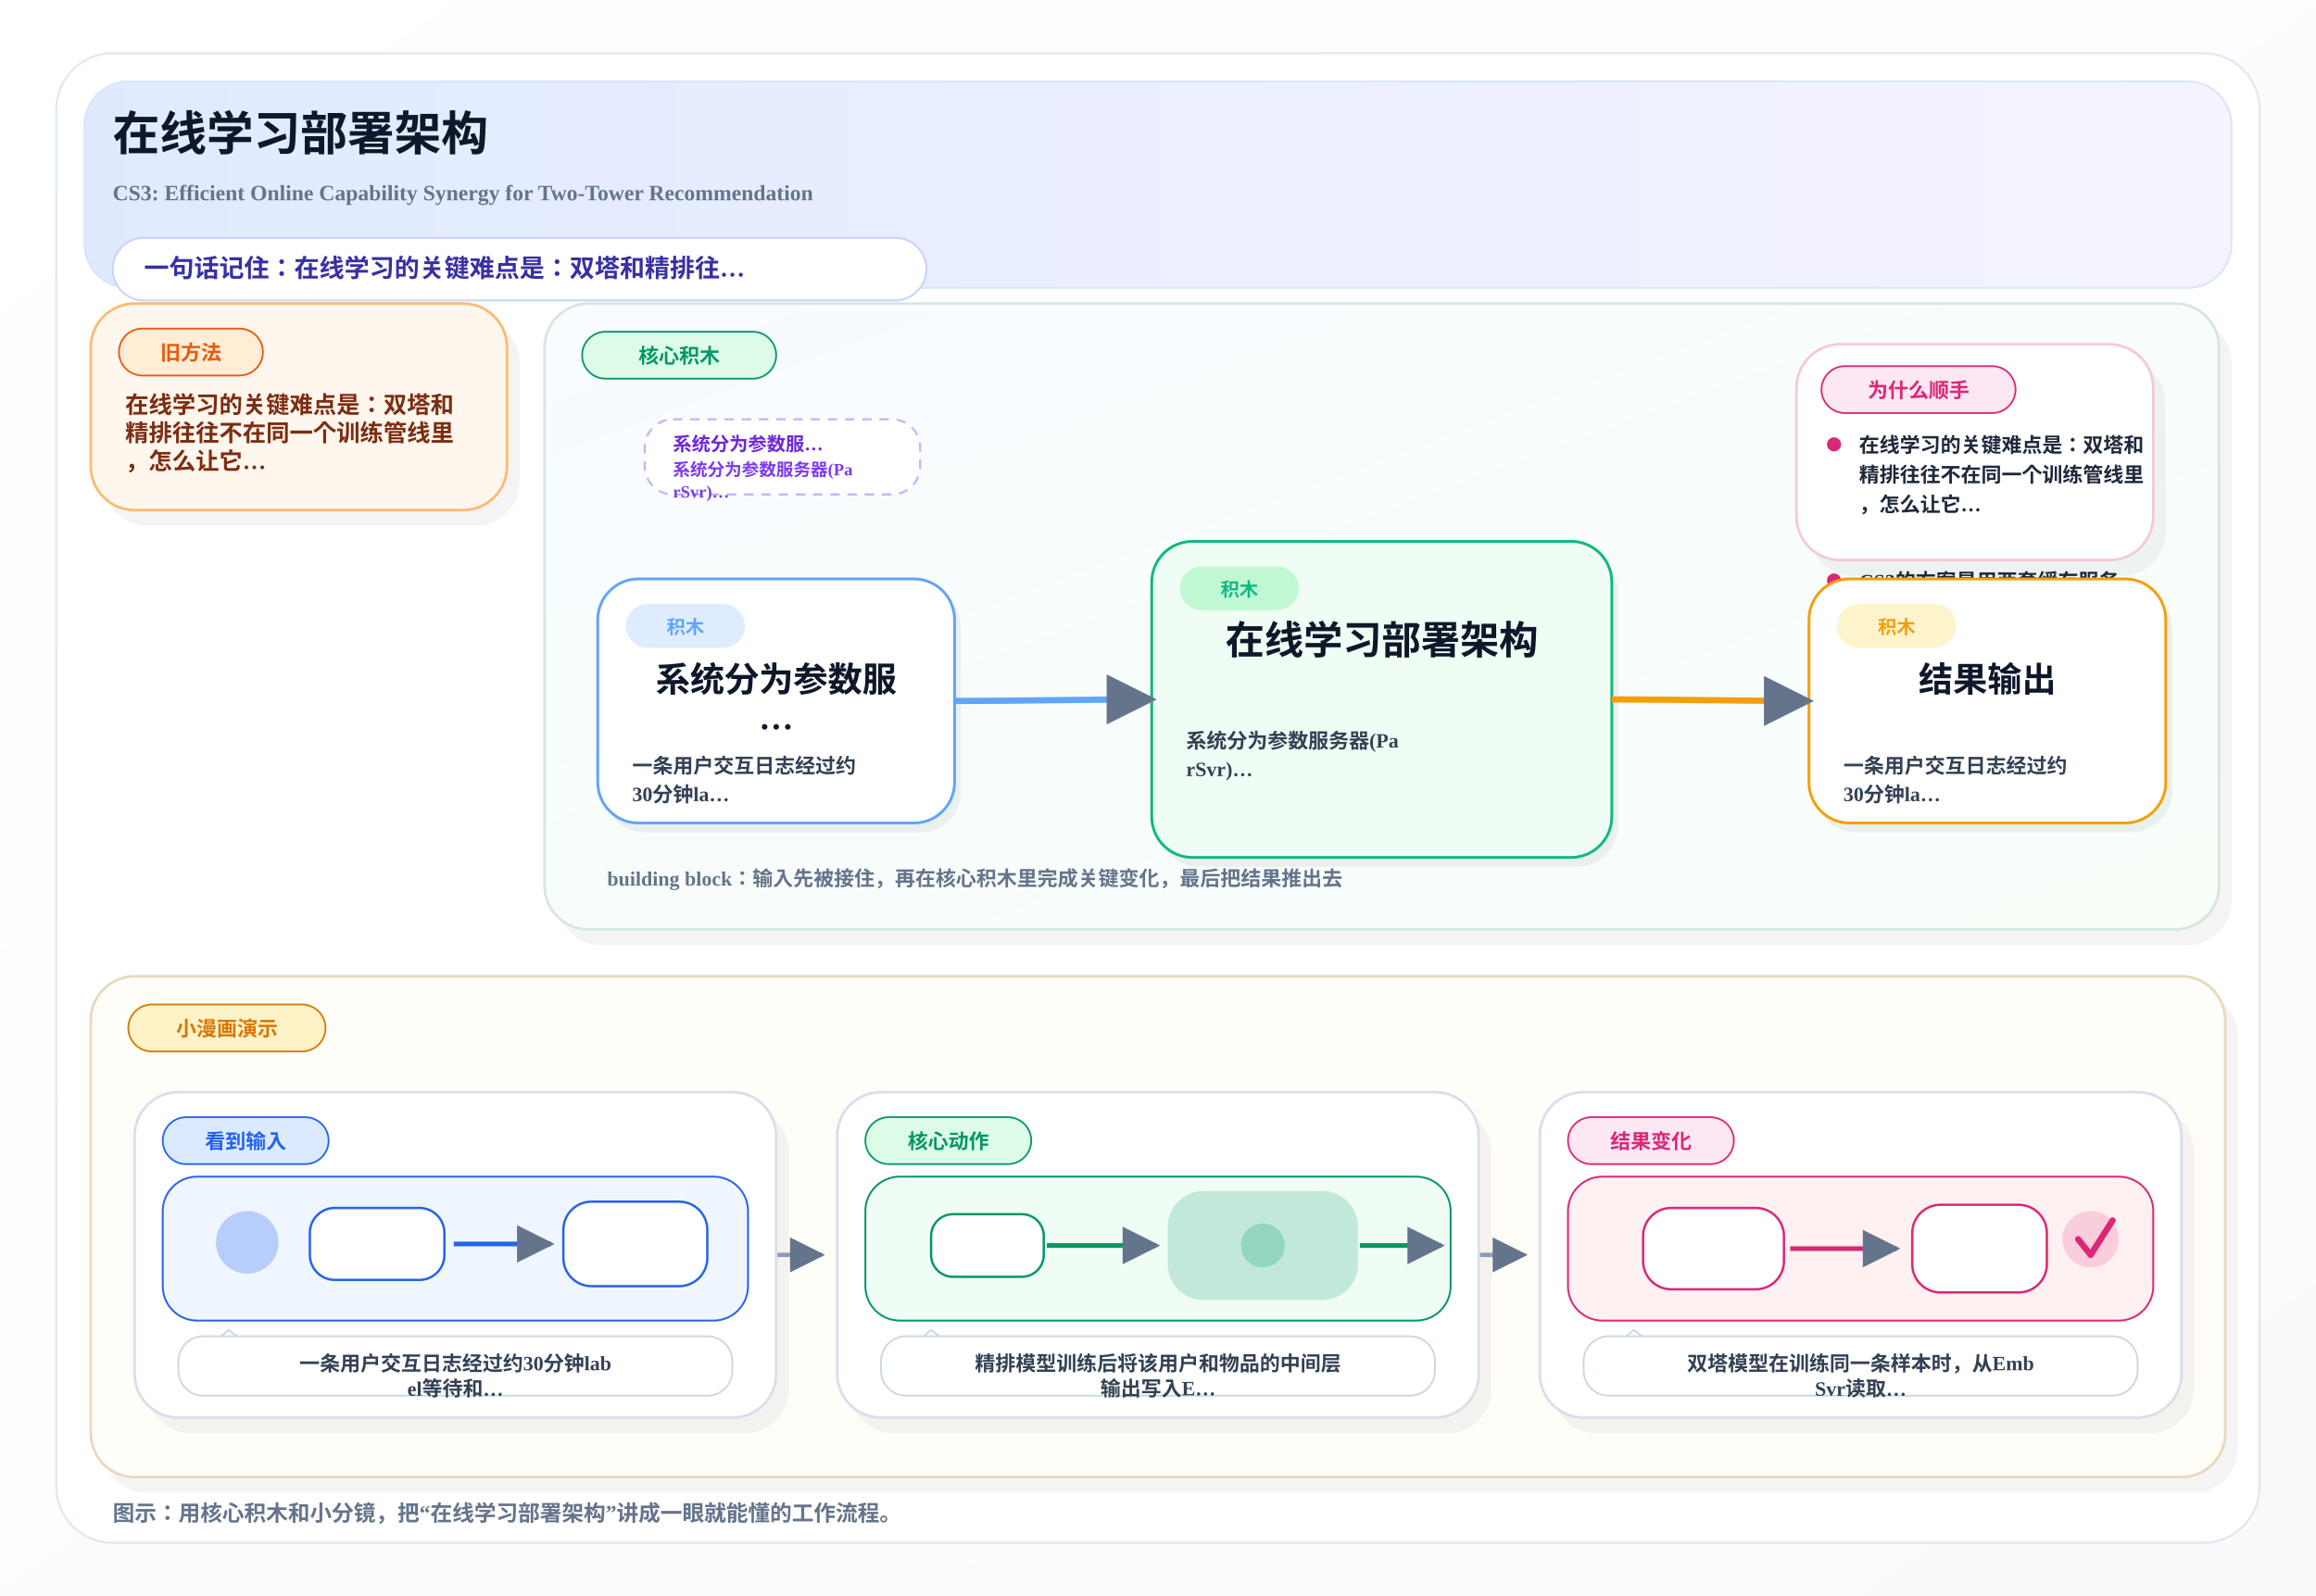
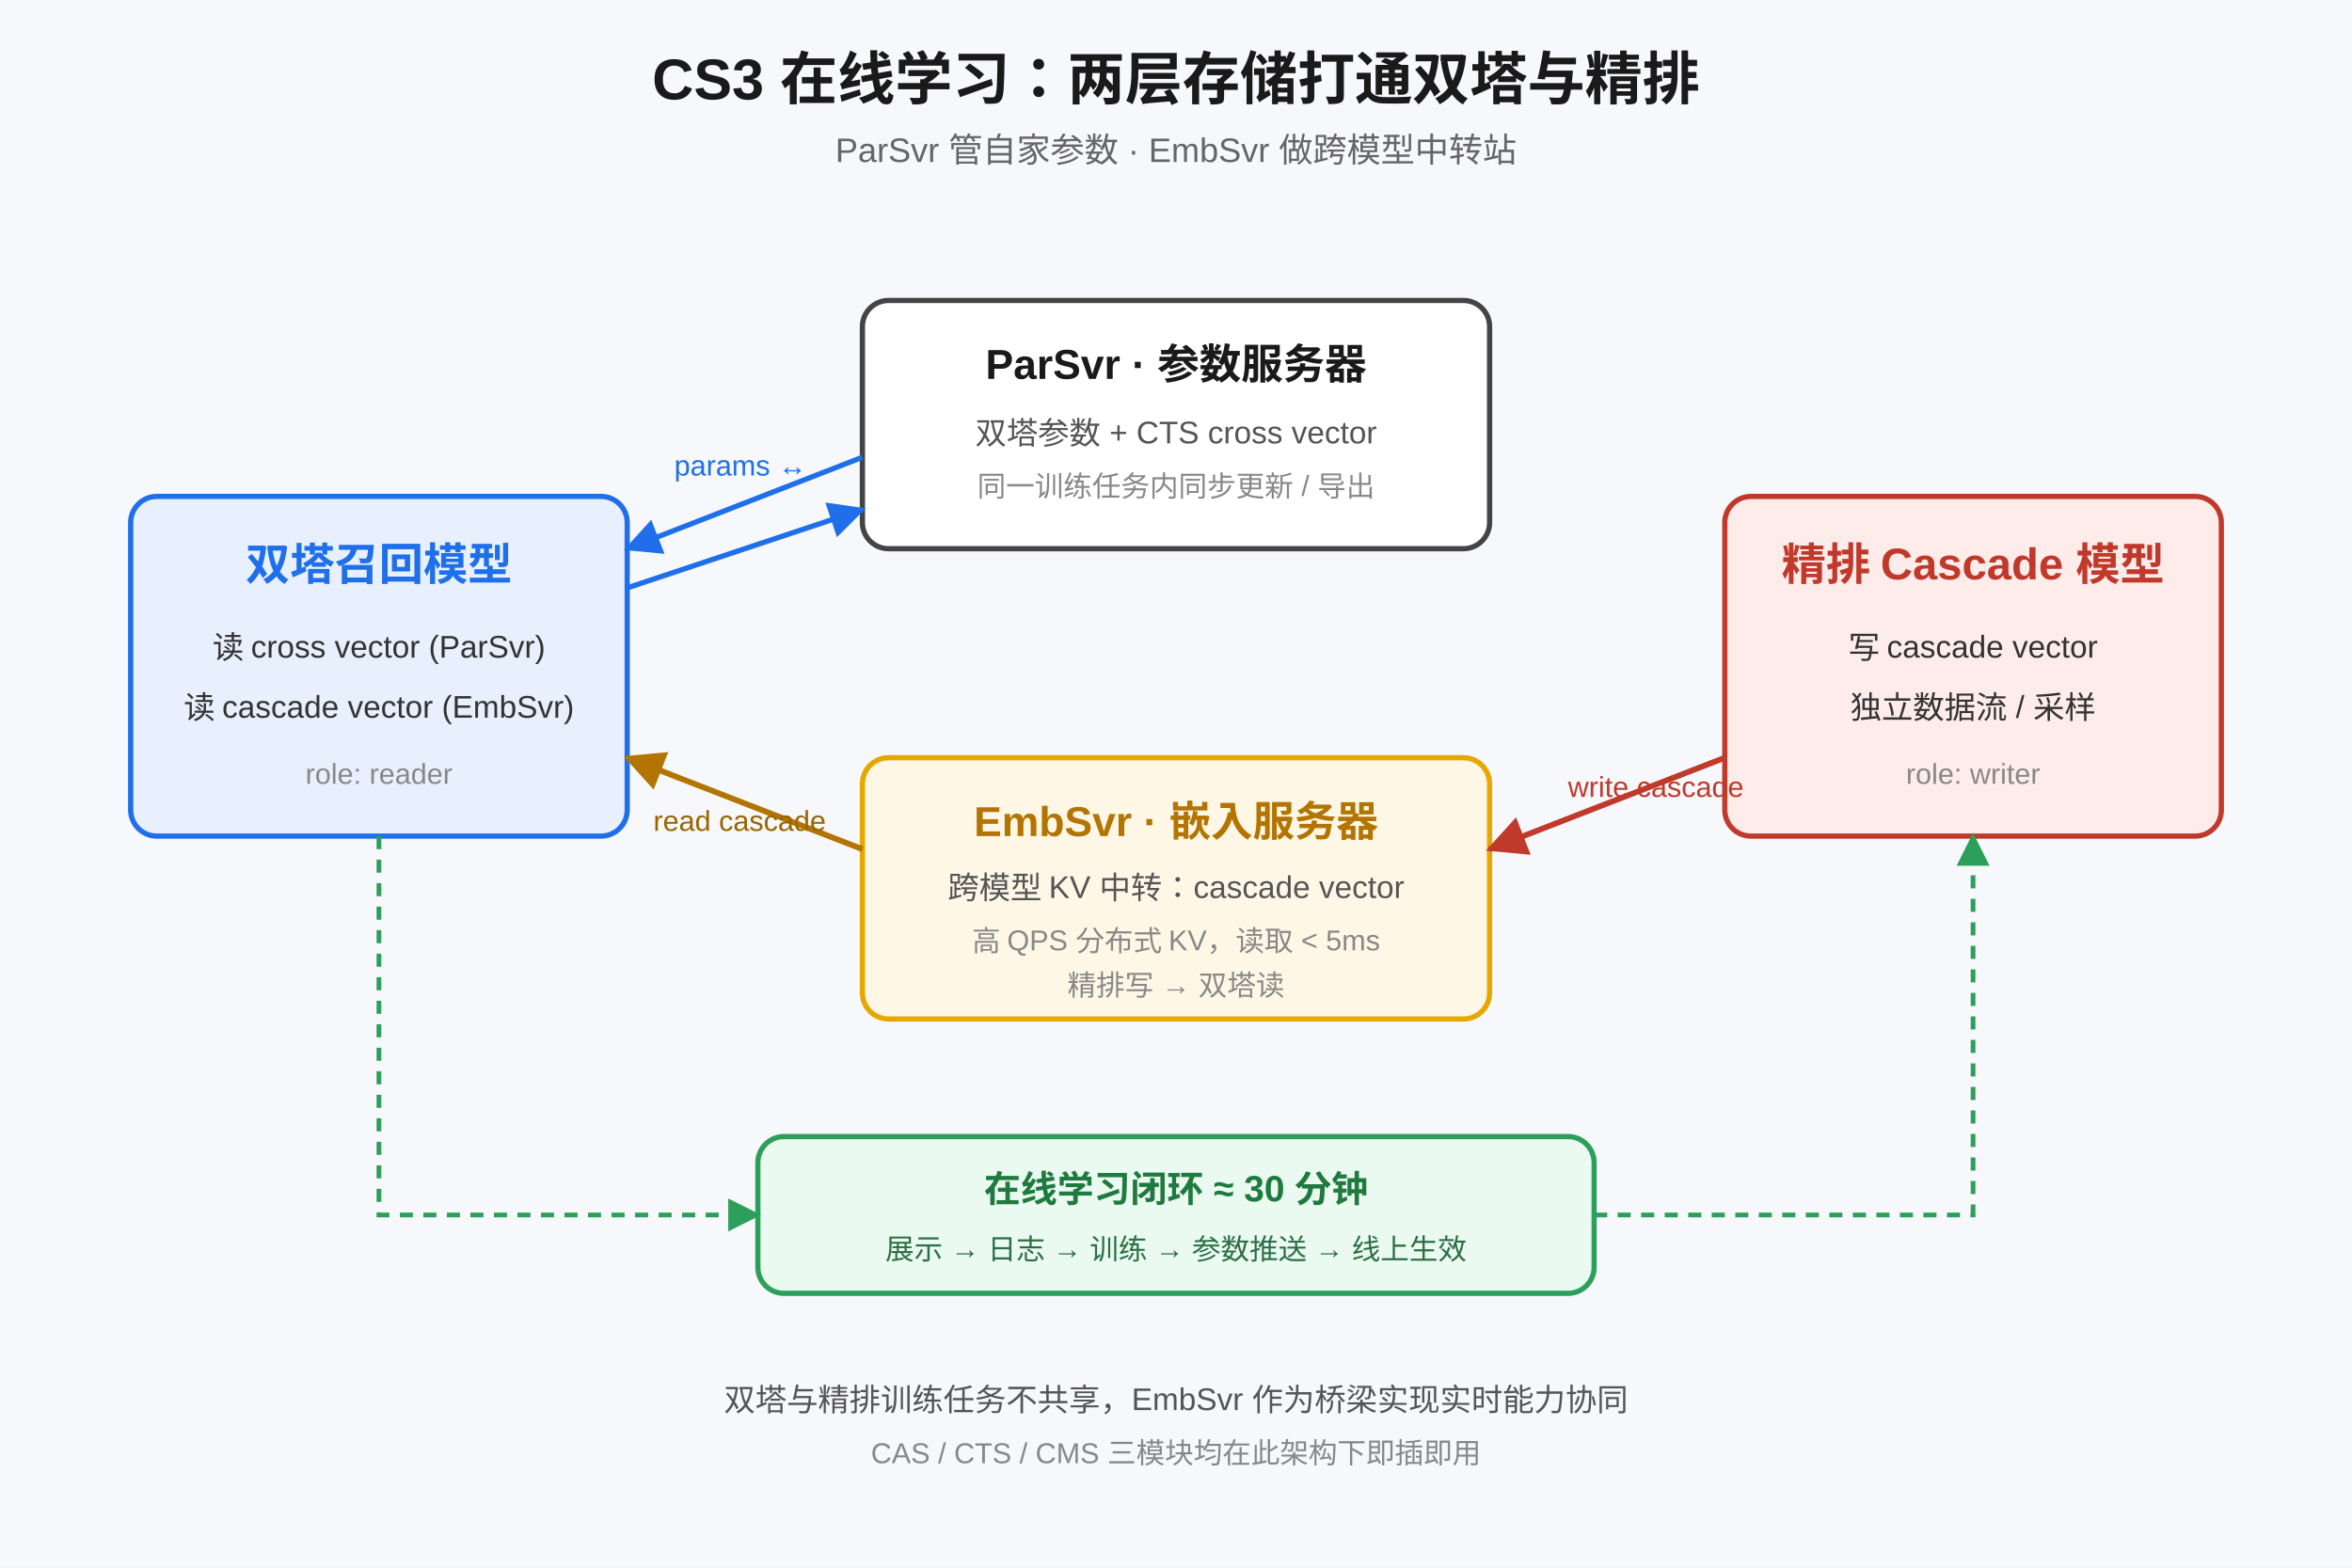
- <svg xmlns="http://www.w3.org/2000/svg" width="1480" height="1020" viewBox="0 0 1480 1020">
+ <svg xmlns="http://www.w3.org/2000/svg" height="960" width="1440" viewBox="0 0 900 600" font-family="'Helvetica Neue',Arial,sans-serif">
  <defs>
-     <linearGradient id="pageBg" x1="0%" y1="0%" x2="100%" y2="100%">
-       <stop offset="0%" stop-color="#FFFFFF" />
-       <stop offset="100%" stop-color="#F8FAFC" />
-     </linearGradient>
-     <linearGradient id="heroBand" x1="0%" y1="0%" x2="100%" y2="0%">
-       <stop offset="0%" stop-color="#E0EAFF" />
-       <stop offset="100%" stop-color="#F5F3FF" />
-     </linearGradient>
-     <linearGradient id="mainBand" x1="0%" y1="0%" x2="100%" y2="100%">
-       <stop offset="0%" stop-color="#F8FBFF" />
-       <stop offset="100%" stop-color="#F8FFF9" />
-     </linearGradient>
-     <marker id="arrow" viewBox="0 0 10 10" refX="9" refY="5" markerWidth="8" markerHeight="8" orient="auto-start-reverse">
-       <path d="M 0 0 L 10 5 L 0 10 z" fill="#64748B" />
+     <marker id="ar" viewBox="0 0 10 10" refX="9" refY="5" markerWidth="7" markerHeight="7" orient="auto">
+       <path d="M0,0 L10,5 L0,10 z" fill="#333" />
+     </marker>
+     <marker id="arW" viewBox="0 0 10 10" refX="9" refY="5" markerWidth="7" markerHeight="7" orient="auto">
+       <path d="M0,0 L10,5 L0,10 z" fill="#c0392b" />
+     </marker>
+     <marker id="arB" viewBox="0 0 10 10" refX="9" refY="5" markerWidth="7" markerHeight="7" orient="auto">
+       <path d="M0,0 L10,5 L0,10 z" fill="#1f6feb" />
+     </marker>
+     <marker id="arY" viewBox="0 0 10 10" refX="9" refY="5" markerWidth="7" markerHeight="7" orient="auto">
+       <path d="M0,0 L10,5 L0,10 z" fill="#b37400" />
+     </marker>
+     <marker id="arG" viewBox="0 0 10 10" refX="9" refY="5" markerWidth="7" markerHeight="7" orient="auto">
+       <path d="M0,0 L10,5 L0,10 z" fill="#2ca05a" />
    </marker>
  </defs>
-   <rect x="0" y="0" width="1480" height="1020" fill="url(#pageBg)" />
-   <rect x="36" y="34" width="1408" height="952" rx="36" fill="#FFFFFF" stroke="#E2E8F0" stroke-width="1.4" />
-   <rect x="54" y="52" width="1372" height="132" rx="28" fill="url(#heroBand)" stroke="#D8E6F5" stroke-width="1.2" />
-   <text x="72" y="96" font-size="30" font-weight="800" fill="#0F172A">在线学习部署架构</text>
-   <text x="72" y="128" font-size="14" font-weight="600" fill="#64748B">CS3: Efficient Online Capability Synergy for Two-Tower Recommendation</text>
-   <rect x="72" y="152" width="520" height="40" rx="20" fill="#FFFFFF" stroke="#C7D2FE" stroke-width="1.2" />
-   <text x="92" y="177" font-size="16" font-weight="700" fill="#3730A3">一句话记住：在线学习的关键难点是：双塔和精排往…</text>
-   <rect x="66.0" y="204.0" width="266.0" height="132.0" rx="28" fill="#0F172A" opacity="0.05" />
-   <rect x="58.0" y="194.0" width="266.0" height="132.0" rx="28" fill="#FFF7ED" stroke="#FDBA74" stroke-width="1.7" />
-   <rect x="76.0" y="210.0" width="92.0" height="30" rx="15" fill="#FFEDD5" stroke="#EA580C" stroke-width="1.1" />
-   <text x="122.0" y="230.0" text-anchor="middle" font-size="13" font-weight="800" fill="#EA580C">旧方法</text>
-   <text x="80.0" y="264.0" font-size="15" font-weight="700" fill="#7C2D12">在线学习的关键难点是：双塔和</text>
-   <text x="80.0" y="282.0" font-size="15" font-weight="700" fill="#7C2D12">精排往往不在同一个训练管线里</text>
-   <text x="80.0" y="300.0" font-size="15" font-weight="700" fill="#7C2D12">，怎么让它…</text>
-   <rect x="356.0" y="204.0" width="1070.0" height="400.0" rx="28" fill="#0F172A" opacity="0.05" />
-   <rect x="348.0" y="194.0" width="1070.0" height="400.0" rx="28" fill="url(#mainBand)" stroke="#D7E7DD" stroke-width="1.7" />
-   <rect x="372.0" y="212.0" width="124.0" height="30" rx="15" fill="#DCFCE7" stroke="#059669" stroke-width="1.1" />
-   <text x="434.0" y="232.0" text-anchor="middle" font-size="13" font-weight="800" fill="#059669">核心积木</text>
-   <rect x="412.0" y="268.0" width="176.0" height="48" rx="18" fill="#FFFFFF" stroke="#C4B5FD" stroke-width="1.4" stroke-dasharray="6 5" />
-   <text x="430.0" y="288.0" font-size="12" font-weight="800" fill="#6D28D9">系统分为参数服…</text>
-   <text x="430.0" y="304.0" font-size="11" font-weight="700" fill="#7C3AED">系统分为参数服务器(Pa</text>
-   <text x="430.0" y="318.0" font-size="11" font-weight="700" fill="#7C3AED">rSvr)…</text>
-   <rect x="1178.0" y="268.0" width="176.0" height="48" rx="18" fill="#FFFFFF" stroke="#C4B5FD" stroke-width="1.4" stroke-dasharray="6 5" />
-   <text x="1196.0" y="288.0" font-size="12" font-weight="800" fill="#6D28D9">CTS的cro…</text>
-   <text x="1196.0" y="304.0" font-size="11" font-weight="700" fill="#7C3AED">CTS的cross</text>
-   <text x="1196.0" y="318.0" font-size="11" font-weight="700" fill="#7C3AED">vector作…</text>
-   <rect x="1156.0" y="230.0" width="228.0" height="138.0" rx="28" fill="#0F172A" opacity="0.05" />
-   <rect x="1148.0" y="220.0" width="228.0" height="138.0" rx="28" fill="#FFFFFF" stroke="#F5C9DA" stroke-width="1.7" />
-   <rect x="1164.0" y="234.0" width="124.0" height="30" rx="15" fill="#FCE7F3" stroke="#DB2777" stroke-width="1.1" />
-   <text x="1226.0" y="254.0" text-anchor="middle" font-size="13" font-weight="800" fill="#DB2777">为什么顺手</text>
-   <circle cx="1172.0" cy="284.0" r="4.5" fill="#DB2777" />
-   <text x="1188.0" y="289.0" font-size="13" font-weight="600" fill="#1E293B">在线学习的关键难点是：双塔和</text>
-   <text x="1188.0" y="308.0" font-size="13" font-weight="600" fill="#1E293B">精排往往不在同一个训练管线里</text>
-   <text x="1188.0" y="327.0" font-size="13" font-weight="600" fill="#1E293B">，怎么让它…</text>
-   <circle cx="1172.0" cy="371.0" r="4.5" fill="#DB2777" />
-   <text x="1188.0" y="376.0" font-size="13" font-weight="600" fill="#1E293B">CS3的方案是用两套缓存服务</text>
-   <text x="1188.0" y="395.0" font-size="13" font-weight="600" fill="#1E293B">分别解决塔间和跨阶段的信息传</text>
-   <text x="1188.0" y="414.0" font-size="13" font-weight="600" fill="#1E293B">递</text>
-   <rect x="386.0" y="376.0" width="228.0" height="156.0" rx="26" fill="#0F172A" opacity="0.06" />
-   <rect x="382.0" y="370.0" width="228.0" height="156.0" rx="26" fill="#FFFFFF" stroke="#60A5FA" stroke-width="1.8" />
-   <rect x="400.0" y="386.0" width="76" height="28" rx="14" fill="#DBEAFE" opacity="0.9" />
-   <text x="438.0" y="405.0" text-anchor="middle" font-size="12" font-weight="800" fill="#60A5FA">积木</text>
-   <text x="496.0" y="442.0" text-anchor="middle" font-size="22" font-weight="800" fill="#0F172A">系统分为参数服</text>
-   <text x="496.0" y="466.0" text-anchor="middle" font-size="22" font-weight="800" fill="#0F172A">…</text>
-   <text x="404.0" y="494.0" font-size="13" font-weight="600" fill="#334155">一条用户交互日志经过约</text>
-   <text x="404.0" y="512.0" font-size="13" font-weight="600" fill="#334155">30分钟la…</text>
-   <rect x="740.0" y="352.0" width="294.0" height="202.0" rx="26" fill="#0F172A" opacity="0.06" />
-   <rect x="736.0" y="346.0" width="294.0" height="202.0" rx="26" fill="#F0FDF4" stroke="#10B981" stroke-width="1.8" />
-   <rect x="754.0" y="362.0" width="76" height="28" rx="14" fill="#BBF7D0" opacity="0.9" />
-   <text x="792.0" y="381.0" text-anchor="middle" font-size="12" font-weight="800" fill="#10B981">积木</text>
-   <text x="883.0" y="418.0" text-anchor="middle" font-size="25" font-weight="800" fill="#0F172A">在线学习部署架构</text>
-   <text x="758.0" y="478.0" font-size="13" font-weight="600" fill="#334155">系统分为参数服务器(Pa</text>
-   <text x="758.0" y="496.0" font-size="13" font-weight="600" fill="#334155">rSvr)…</text>
-   <rect x="1160.0" y="376.0" width="228.0" height="156.0" rx="26" fill="#0F172A" opacity="0.06" />
-   <rect x="1156.0" y="370.0" width="228.0" height="156.0" rx="26" fill="#FFFFFF" stroke="#F59E0B" stroke-width="1.8" />
-   <rect x="1174.0" y="386.0" width="76" height="28" rx="14" fill="#FEF3C7" opacity="0.9" />
-   <text x="1212.0" y="405.0" text-anchor="middle" font-size="12" font-weight="800" fill="#F59E0B">积木</text>
-   <text x="1270.0" y="442.0" text-anchor="middle" font-size="22" font-weight="800" fill="#0F172A">结果输出</text>
-   <text x="1178.0" y="494.0" font-size="13" font-weight="600" fill="#334155">一条用户交互日志经过约</text>
-   <text x="1178.0" y="512.0" font-size="13" font-weight="600" fill="#334155">30分钟la…</text>
-   <path d="M 610.0 448.0 C 652.0 448.0, 694.0 447.0, 736.0 447.0" fill="none" stroke="#60A5FA" stroke-width="4" marker-end="url(#arrow)" />
-   <path d="M 1030.0 447.0 C 1072.0 447.0, 1114.0 448.0, 1156.0 448.0" fill="none" stroke="#F59E0B" stroke-width="4" marker-end="url(#arrow)" />
-   <text x="388.0" y="566.0" font-size="13" font-weight="700" fill="#64748B">building block：输入先被接住，再在核心积木里完成关键变化，最后把结果推出去</text>
-   <rect x="66.0" y="634.0" width="1364.0" height="320.0" rx="28" fill="#0F172A" opacity="0.05" />
-   <rect x="58.0" y="624.0" width="1364.0" height="320.0" rx="28" fill="#FFFDF8" stroke="#E8D9BE" stroke-width="1.7" />
-   <rect x="82.0" y="642.0" width="126.0" height="30" rx="15" fill="#FEF3C7" stroke="#D97706" stroke-width="1.1" />
-   <text x="145.0" y="662.0" text-anchor="middle" font-size="13" font-weight="800" fill="#D97706">小漫画演示</text>
-   <path d="M 496.0 802.0 C 516.0 802.0, 505.0 802.0, 525.0 802.0" fill="none" stroke="#94A3B8" stroke-width="2.8" marker-end="url(#arrow)" />
-   <path d="M 945.0 802.0 C 965.0 802.0, 954.0 802.0, 974.0 802.0" fill="none" stroke="#94A3B8" stroke-width="2.8" marker-end="url(#arrow)" />
-   <rect x="94.0" y="708.0" width="410.0" height="208.0" rx="28" fill="#0F172A" opacity="0.05" />
-   <rect x="86.0" y="698.0" width="410.0" height="208.0" rx="28" fill="#FFFFFF" stroke="#D7E0EA" stroke-width="1.7" />
-   <rect x="104.0" y="714.0" width="106.0" height="30" rx="15" fill="#DBEAFE" stroke="#2563EB" stroke-width="1.1" />
-   <text x="157.0" y="734.0" text-anchor="middle" font-size="13" font-weight="800" fill="#2563EB">看到输入</text>
-   <rect x="104.0" y="752.0" width="374.0" height="92" rx="22" fill="#EFF6FF" stroke="#2563EB" stroke-width="1.2" />
-   <circle cx="158.0" cy="794.0" r="20" fill="#2563EB" opacity="0.28" />
-   <rect x="198.0" y="772.0" width="86" height="46" rx="16" fill="#FFFFFF" stroke="#2563EB" stroke-width="1.5" />
-   <path d="M 290.0 795.0 C 316.0 795.0, 328.0 795.0, 352.0 795.0" fill="none" stroke="#2563EB" stroke-width="3" marker-end="url(#arrow)" />
-   <rect x="360.0" y="768.0" width="92" height="54" rx="18" fill="#FFFFFF" stroke="#2563EB" stroke-width="1.5" />
-   <path d="M 132.0 862.0 L 146.0 850.0 L 162.0 862.0" fill="#FFFFFF" stroke="#CBD5E1" stroke-width="1.1" />
-   <rect x="114.0" y="854.0" width="354.0" height="38" rx="16" fill="#FFFFFF" stroke="#CBD5E1" stroke-width="1.1" />
-   <text x="291.0" y="876.0" text-anchor="middle" font-size="13" font-weight="700" fill="#334155">一条用户交互日志经过约30分钟lab</text>
-   <text x="291.0" y="892.0" text-anchor="middle" font-size="13" font-weight="700" fill="#334155">el等待和…</text>
-   <rect x="543.0" y="708.0" width="410.0" height="208.0" rx="28" fill="#0F172A" opacity="0.05" />
-   <rect x="535.0" y="698.0" width="410.0" height="208.0" rx="28" fill="#FFFFFF" stroke="#D7E0EA" stroke-width="1.7" />
-   <rect x="553.0" y="714.0" width="106.0" height="30" rx="15" fill="#DCFCE7" stroke="#059669" stroke-width="1.1" />
-   <text x="606.0" y="734.0" text-anchor="middle" font-size="13" font-weight="800" fill="#059669">核心动作</text>
-   <rect x="553.0" y="752.0" width="374.0" height="92" rx="22" fill="#F0FDF4" stroke="#059669" stroke-width="1.2" />
-   <rect x="595.0" y="776.0" width="72" height="40" rx="14" fill="#FFFFFF" stroke="#059669" stroke-width="1.5" />
-   <path d="M 669.0 796.0 C 699.0 796.0, 707.0 796.0, 739.0 796.0" fill="none" stroke="#059669" stroke-width="3" marker-end="url(#arrow)" />
-   <rect x="747.0" y="762.0" width="120" height="68" rx="22" fill="#059669" opacity="0.20" stroke="#059669" stroke-width="1.6" />
-   <circle cx="807.0" cy="796.0" r="14" fill="#059669" opacity="0.24" />
-   <path d="M 869.0 796.0 C 891.0 796.0, 899.0 796.0, 921.0 796.0" fill="none" stroke="#059669" stroke-width="3" marker-end="url(#arrow)" />
-   <path d="M 581.0 862.0 L 595.0 850.0 L 611.0 862.0" fill="#FFFFFF" stroke="#CBD5E1" stroke-width="1.1" />
-   <rect x="563.0" y="854.0" width="354.0" height="38" rx="16" fill="#FFFFFF" stroke="#CBD5E1" stroke-width="1.1" />
-   <text x="740.0" y="876.0" text-anchor="middle" font-size="13" font-weight="700" fill="#334155">精排模型训练后将该用户和物品的中间层</text>
-   <text x="740.0" y="892.0" text-anchor="middle" font-size="13" font-weight="700" fill="#334155">输出写入E…</text>
-   <rect x="992.0" y="708.0" width="410.0" height="208.0" rx="28" fill="#0F172A" opacity="0.05" />
-   <rect x="984.0" y="698.0" width="410.0" height="208.0" rx="28" fill="#FFFFFF" stroke="#D7E0EA" stroke-width="1.7" />
-   <rect x="1002.0" y="714.0" width="106.0" height="30" rx="15" fill="#FCE7F3" stroke="#DB2777" stroke-width="1.1" />
-   <text x="1055.0" y="734.0" text-anchor="middle" font-size="13" font-weight="800" fill="#DB2777">结果变化</text>
-   <rect x="1002.0" y="752.0" width="374.0" height="92" rx="22" fill="#FFF1F2" stroke="#DB2777" stroke-width="1.2" />
-   <rect x="1050.0" y="772.0" width="90" height="52" rx="18" fill="#FFFFFF" stroke="#DB2777" stroke-width="1.5" />
-   <path d="M 1144.0 798.0 C 1172.0 798.0, 1186.0 798.0, 1212.0 798.0" fill="none" stroke="#DB2777" stroke-width="3" marker-end="url(#arrow)" />
-   <rect x="1222.0" y="770.0" width="86" height="56" rx="18" fill="#FFFFFF" stroke="#DB2777" stroke-width="1.5" />
-   <circle cx="1336.0" cy="792.0" r="18" fill="#DB2777" opacity="0.18" />
-   <path d="M 1328.0 792.0 L 1336.0 802.0 L 1350.0 780.0" fill="none" stroke="#DB2777" stroke-width="4" stroke-linecap="round" stroke-linejoin="round" />
-   <path d="M 1030.0 862.0 L 1044.0 850.0 L 1060.0 862.0" fill="#FFFFFF" stroke="#CBD5E1" stroke-width="1.1" />
-   <rect x="1012.0" y="854.0" width="354.0" height="38" rx="16" fill="#FFFFFF" stroke="#CBD5E1" stroke-width="1.1" />
-   <text x="1189.0" y="876.0" text-anchor="middle" font-size="13" font-weight="700" fill="#334155">双塔模型在训练同一条样本时，从Emb</text>
-   <text x="1189.0" y="892.0" text-anchor="middle" font-size="13" font-weight="700" fill="#334155">Svr读取…</text>
-   <text x="72" y="972" font-size="14" font-weight="600" fill="#64748B">图示：用核心积木和小分镜，把“在线学习部署架构”讲成一眼就能懂的工作流程。</text>
+   <rect width="900" height="600" fill="#f7f8fb" />
+   <text x="450" y="38" text-anchor="middle" font-size="22" font-weight="700" fill="#1a1a1a">CS3 在线学习：两层存储打通双塔与精排</text>
+   <text x="450" y="62" text-anchor="middle" font-size="13" fill="#666">ParSvr 管自家参数  ·  EmbSvr 做跨模型中转站</text>
+   <rect x="50" y="190" width="190" height="130" rx="10" fill="#e8f0fe" stroke="#1f6feb" stroke-width="2" />
+   <text x="145" y="222" text-anchor="middle" font-size="17" font-weight="700" fill="#1f6feb">双塔召回模型</text>
+   <text x="145" y="252" text-anchor="middle" font-size="12" fill="#333">读 cross vector (ParSvr)</text>
+   <text x="145" y="275" text-anchor="middle" font-size="12" fill="#333">读 cascade vector (EmbSvr)</text>
+   <text x="145" y="300" text-anchor="middle" font-size="11" fill="#888">role: reader</text>
+   <rect x="660" y="190" width="190" height="130" rx="10" fill="#fdecea" stroke="#c0392b" stroke-width="2" />
+   <text x="755" y="222" text-anchor="middle" font-size="17" font-weight="700" fill="#c0392b">精排 Cascade 模型</text>
+   <text x="755" y="252" text-anchor="middle" font-size="12" fill="#333">写 cascade vector</text>
+   <text x="755" y="275" text-anchor="middle" font-size="12" fill="#333">独立数据流 / 采样</text>
+   <text x="755" y="300" text-anchor="middle" font-size="11" fill="#888">role: writer</text>
+   <rect x="330" y="115" width="240" height="95" rx="10" fill="#ffffff" stroke="#444" stroke-width="2" />
+   <text x="450" y="145" text-anchor="middle" font-size="16" font-weight="700" fill="#1a1a1a">ParSvr · 参数服务器</text>
+   <text x="450" y="170" text-anchor="middle" font-size="12" fill="#555">双塔参数 + CTS cross vector</text>
+   <text x="450" y="190" text-anchor="middle" font-size="11" fill="#888">同一训练任务内同步更新 / 导出</text>
+   <rect x="330" y="290" width="240" height="100" rx="10" fill="#fff7e6" stroke="#e6a700" stroke-width="2" />
+   <text x="450" y="320" text-anchor="middle" font-size="16" font-weight="700" fill="#b37400">EmbSvr · 嵌入服务器</text>
+   <text x="450" y="344" text-anchor="middle" font-size="12" fill="#555">跨模型 KV 中转：cascade vector</text>
+   <text x="450" y="364" text-anchor="middle" font-size="11" fill="#888">高 QPS 分布式 KV，读取 &lt; 5ms</text>
+   <text x="450" y="381" text-anchor="middle" font-size="11" fill="#888">精排写 → 双塔读</text>
+   <path d="M330,175 L240,210" stroke="#1f6feb" stroke-width="2" fill="none" marker-end="url(#arB)" />
+   <path d="M240,225 L330,195" stroke="#1f6feb" stroke-width="2" fill="none" marker-end="url(#arB)" />
+   <text x="258" y="182" font-size="11" fill="#1f6feb">params ↔</text>
+   <path d="M330,325 L240,290" stroke="#b37400" stroke-width="2.2" fill="none" marker-end="url(#arY)" />
+   <text x="250" y="318" font-size="11" fill="#996600">read cascade</text>
+   <path d="M660,290 L570,325" stroke="#c0392b" stroke-width="2.2" fill="none" marker-end="url(#arW)" />
+   <text x="600" y="305" font-size="11" fill="#c0392b">write cascade</text>
+   <rect x="290" y="435" width="320" height="60" rx="10" fill="#eafaf0" stroke="#2ca05a" stroke-width="2" />
+   <text x="450" y="460" text-anchor="middle" font-size="14" font-weight="700" fill="#1f7a3f">在线学习闭环 ≈ 30 分钟</text>
+   <text x="450" y="482" text-anchor="middle" font-size="11" fill="#2c6e45">展示 → 日志 → 训练 → 参数推送 → 线上生效</text>
+   <path d="M145,320 L145,465 L290,465" stroke="#2ca05a" stroke-width="1.8" fill="none" stroke-dasharray="5,4" marker-end="url(#arG)" />
+   <path d="M610,465 L755,465 L755,320" stroke="#2ca05a" stroke-width="1.8" fill="none" stroke-dasharray="5,4" marker-end="url(#arG)" />
+   <text x="450" y="540" text-anchor="middle" font-size="12" fill="#555">双塔与精排训练任务不共享，EmbSvr 作为桥梁实现实时能力协同</text>
+   <text x="450" y="560" text-anchor="middle" font-size="11" fill="#888">CAS / CTS / CMS 三模块均在此架构下即插即用</text>
</svg>
